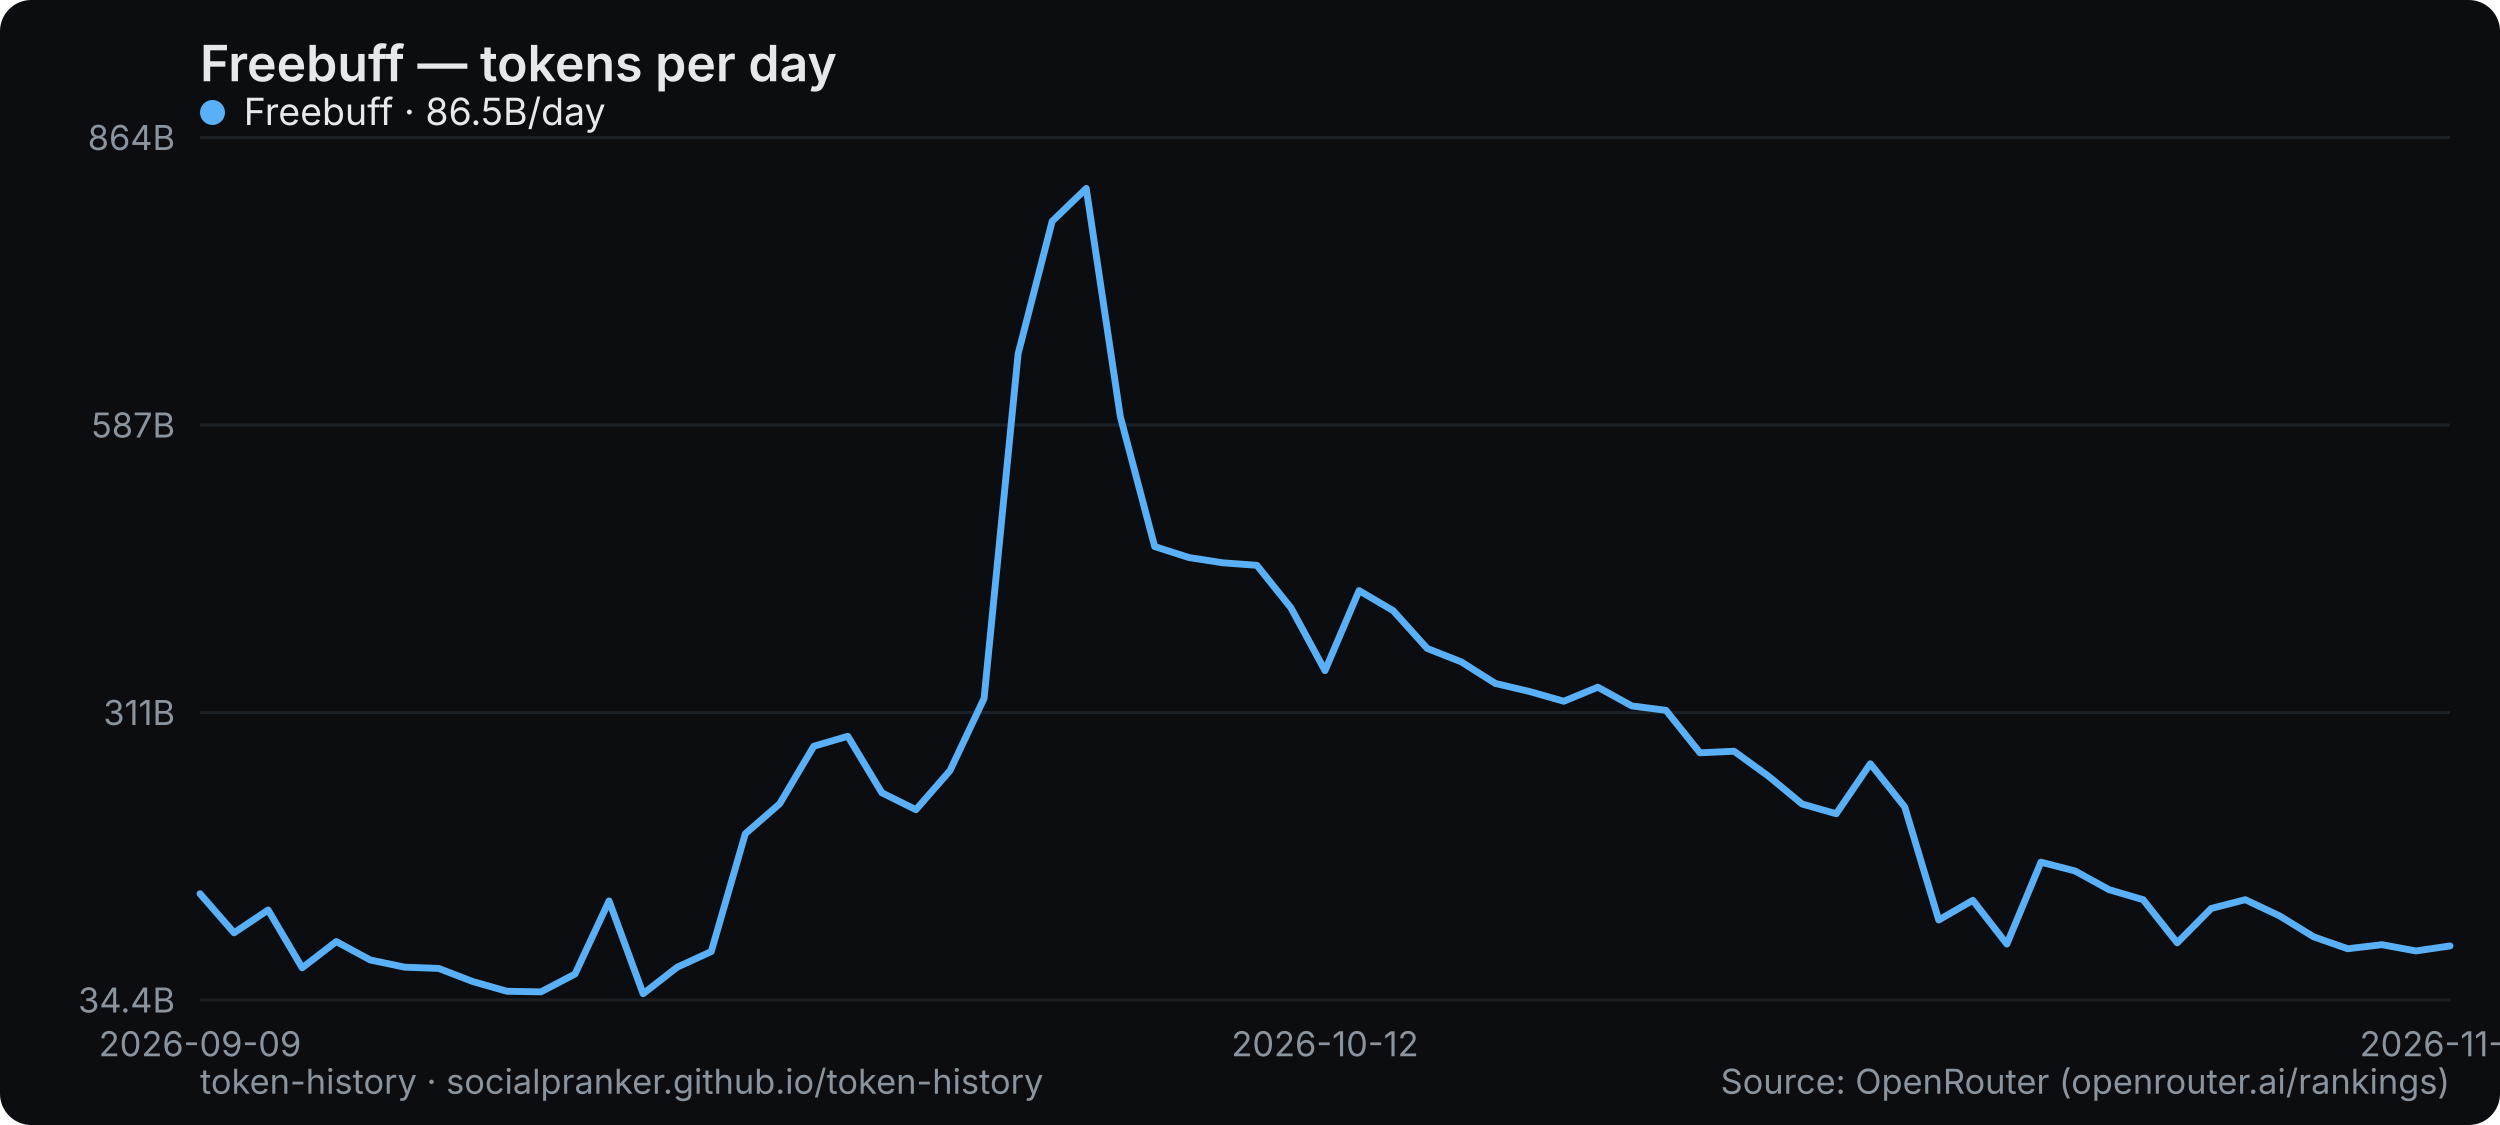
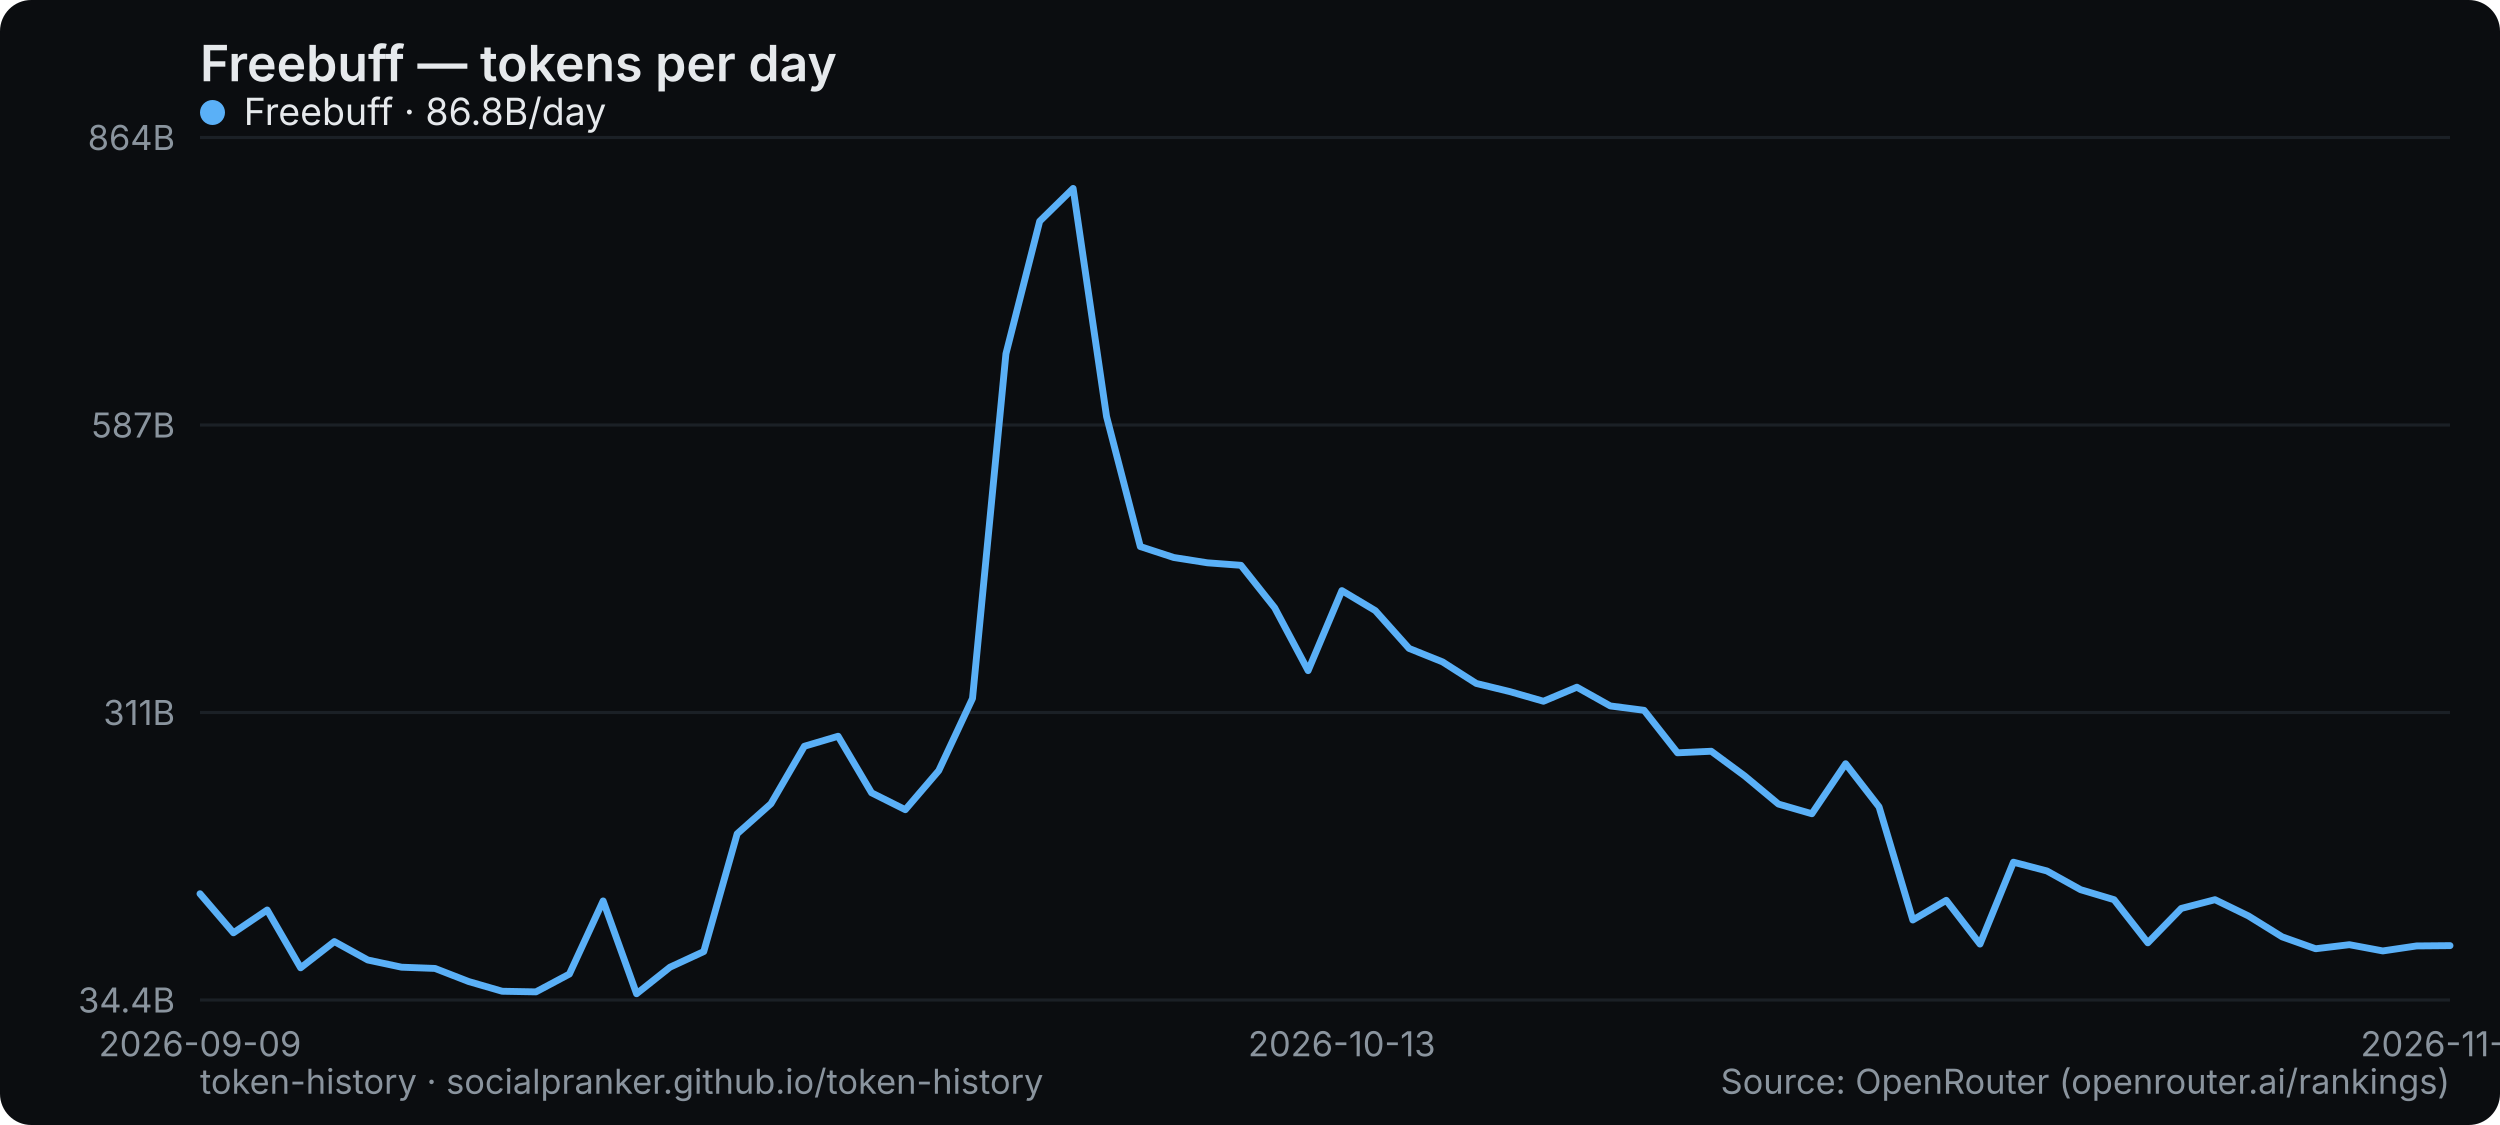
<svg xmlns="http://www.w3.org/2000/svg" width="800" height="360" viewBox="0 0 800 360" role="img" aria-label="Freebuff — tokens per day">
  <rect width="800" height="360" rx="10" fill="#0b0d10" />
  <text x="64" y="26" font-family="system-ui,-apple-system,Segoe UI,sans-serif" font-size="16" font-weight="600" fill="#e6e9ec">Freebuff — tokens per day</text>
  <line x1="64" y1="320" x2="784" y2="320" stroke="#1b2026" stroke-width="1" />
  <text x="56" y="324" text-anchor="end" font-family="system-ui,-apple-system,Segoe UI,sans-serif" font-size="11" fill="#8a949e">34.4B</text>
  <line x1="64" y1="228" x2="784" y2="228" stroke="#1b2026" stroke-width="1" />
  <text x="56" y="232" text-anchor="end" font-family="system-ui,-apple-system,Segoe UI,sans-serif" font-size="11" fill="#8a949e">311B</text>
  <line x1="64" y1="136" x2="784" y2="136" stroke="#1b2026" stroke-width="1" />
  <text x="56" y="140" text-anchor="end" font-family="system-ui,-apple-system,Segoe UI,sans-serif" font-size="11" fill="#8a949e">587B</text>
  <line x1="64" y1="44" x2="784" y2="44" stroke="#1b2026" stroke-width="1" />
  <text x="56" y="48" text-anchor="end" font-family="system-ui,-apple-system,Segoe UI,sans-serif" font-size="11" fill="#8a949e">864B</text>
  <text x="64" y="338" text-anchor="middle" font-family="system-ui,-apple-system,Segoe UI,sans-serif" font-size="11" fill="#8a949e">2026-09-09</text>
-   <text x="424" y="338" text-anchor="middle" font-family="system-ui,-apple-system,Segoe UI,sans-serif" font-size="11" fill="#8a949e">2026-10-12</text>
-   <text x="784" y="338" text-anchor="middle" font-family="system-ui,-apple-system,Segoe UI,sans-serif" font-size="11" fill="#8a949e">2026-11-14</text>
-   <polyline points="64.0,286.0 74.9,298.5 85.8,291.2 96.7,309.7 107.6,301.3 118.5,307.2 129.5,309.5 140.4,309.9 151.3,314.1 162.2,317.2 173.1,317.4 184.0,311.7 194.9,288.3 205.8,318.0 216.7,309.5 227.6,304.5 238.5,266.8 249.5,257.2 260.4,238.8 271.3,235.6 282.2,253.7 293.1,259.1 304.0,246.6 314.9,223.5 325.8,113.2 336.7,70.8 347.6,60.3 358.5,133.3 369.5,174.9 380.4,178.4 391.3,180.1 402.2,180.9 413.1,194.5 424.0,214.6 434.9,189.0 445.8,195.4 456.7,207.5 467.6,211.8 478.5,218.7 489.5,221.3 500.4,224.4 511.3,219.9 522.2,225.9 533.1,227.3 544.0,240.9 554.9,240.4 565.8,248.3 576.7,257.3 587.6,260.4 598.5,244.4 609.5,258.2 620.4,294.4 631.3,288.1 642.2,302.1 653.1,275.9 664.0,278.7 674.9,284.7 685.8,287.9 696.7,301.7 707.6,290.7 718.5,287.9 729.5,293.1 740.4,299.8 751.3,303.6 762.2,302.3 773.1,304.3 784.0,302.7" fill="none" stroke="#5ab0f7" stroke-width="2.2" stroke-linejoin="round" stroke-linecap="round" />
+   <text x="429.373" y="338" text-anchor="middle" font-family="system-ui,-apple-system,Segoe UI,sans-serif" font-size="11" fill="#8a949e">2026-10-13</text>
+   <text x="784" y="338" text-anchor="middle" font-family="system-ui,-apple-system,Segoe UI,sans-serif" font-size="11" fill="#8a949e">2026-11-15</text>
+   <polyline points="64.0,286.0 74.7,298.5 85.5,291.2 96.2,309.7 107.0,301.3 117.7,307.2 128.5,309.5 139.2,309.9 150.0,314.1 160.7,317.2 171.5,317.4 182.2,311.7 193.0,288.3 203.7,318.0 214.4,309.5 225.2,304.5 235.9,266.8 246.7,257.2 257.4,238.8 268.2,235.6 278.9,253.7 289.7,259.1 300.4,246.6 311.2,223.5 321.9,113.2 332.7,70.8 343.4,60.3 354.1,133.3 364.9,174.9 375.6,178.4 386.4,180.1 397.1,180.9 407.9,194.5 418.6,214.6 429.4,189.0 440.1,195.4 450.9,207.5 461.6,211.8 472.4,218.7 483.1,221.3 493.9,224.4 504.6,219.9 515.3,225.9 526.1,227.3 536.8,240.9 547.6,240.4 558.3,248.3 569.1,257.3 579.8,260.4 590.6,244.4 601.3,258.2 612.1,294.4 622.8,288.1 633.6,302.1 644.3,275.9 655.0,278.7 665.8,284.7 676.5,287.9 687.3,301.7 698.0,290.7 708.8,287.9 719.5,293.1 730.3,299.8 741.0,303.6 751.8,302.3 762.5,304.3 773.3,302.7 784.0,302.6" fill="none" stroke="#5ab0f7" stroke-width="2.2" stroke-linejoin="round" stroke-linecap="round" />
  <g font-family="system-ui,-apple-system,Segoe UI,sans-serif" font-size="12">
    <circle cx="68" cy="36" r="4" fill="#5ab0f7" />
-     <text x="78" y="40" fill="#e6e9ec">Freebuff · 86.5B/day</text>
+     <text x="78" y="40" fill="#e6e9ec">Freebuff · 86.8B/day</text>
  </g>
  <text x="64" y="350" font-family="system-ui,-apple-system,Segoe UI,sans-serif" font-size="11" fill="#8a949e">token-history · socialpranker.github.io/token-history</text>
  <text x="784" y="350" text-anchor="end" font-family="system-ui,-apple-system,Segoe UI,sans-serif" font-size="11" fill="#8a949e">Source: OpenRouter (openrouter.ai/rankings)</text>
</svg>
